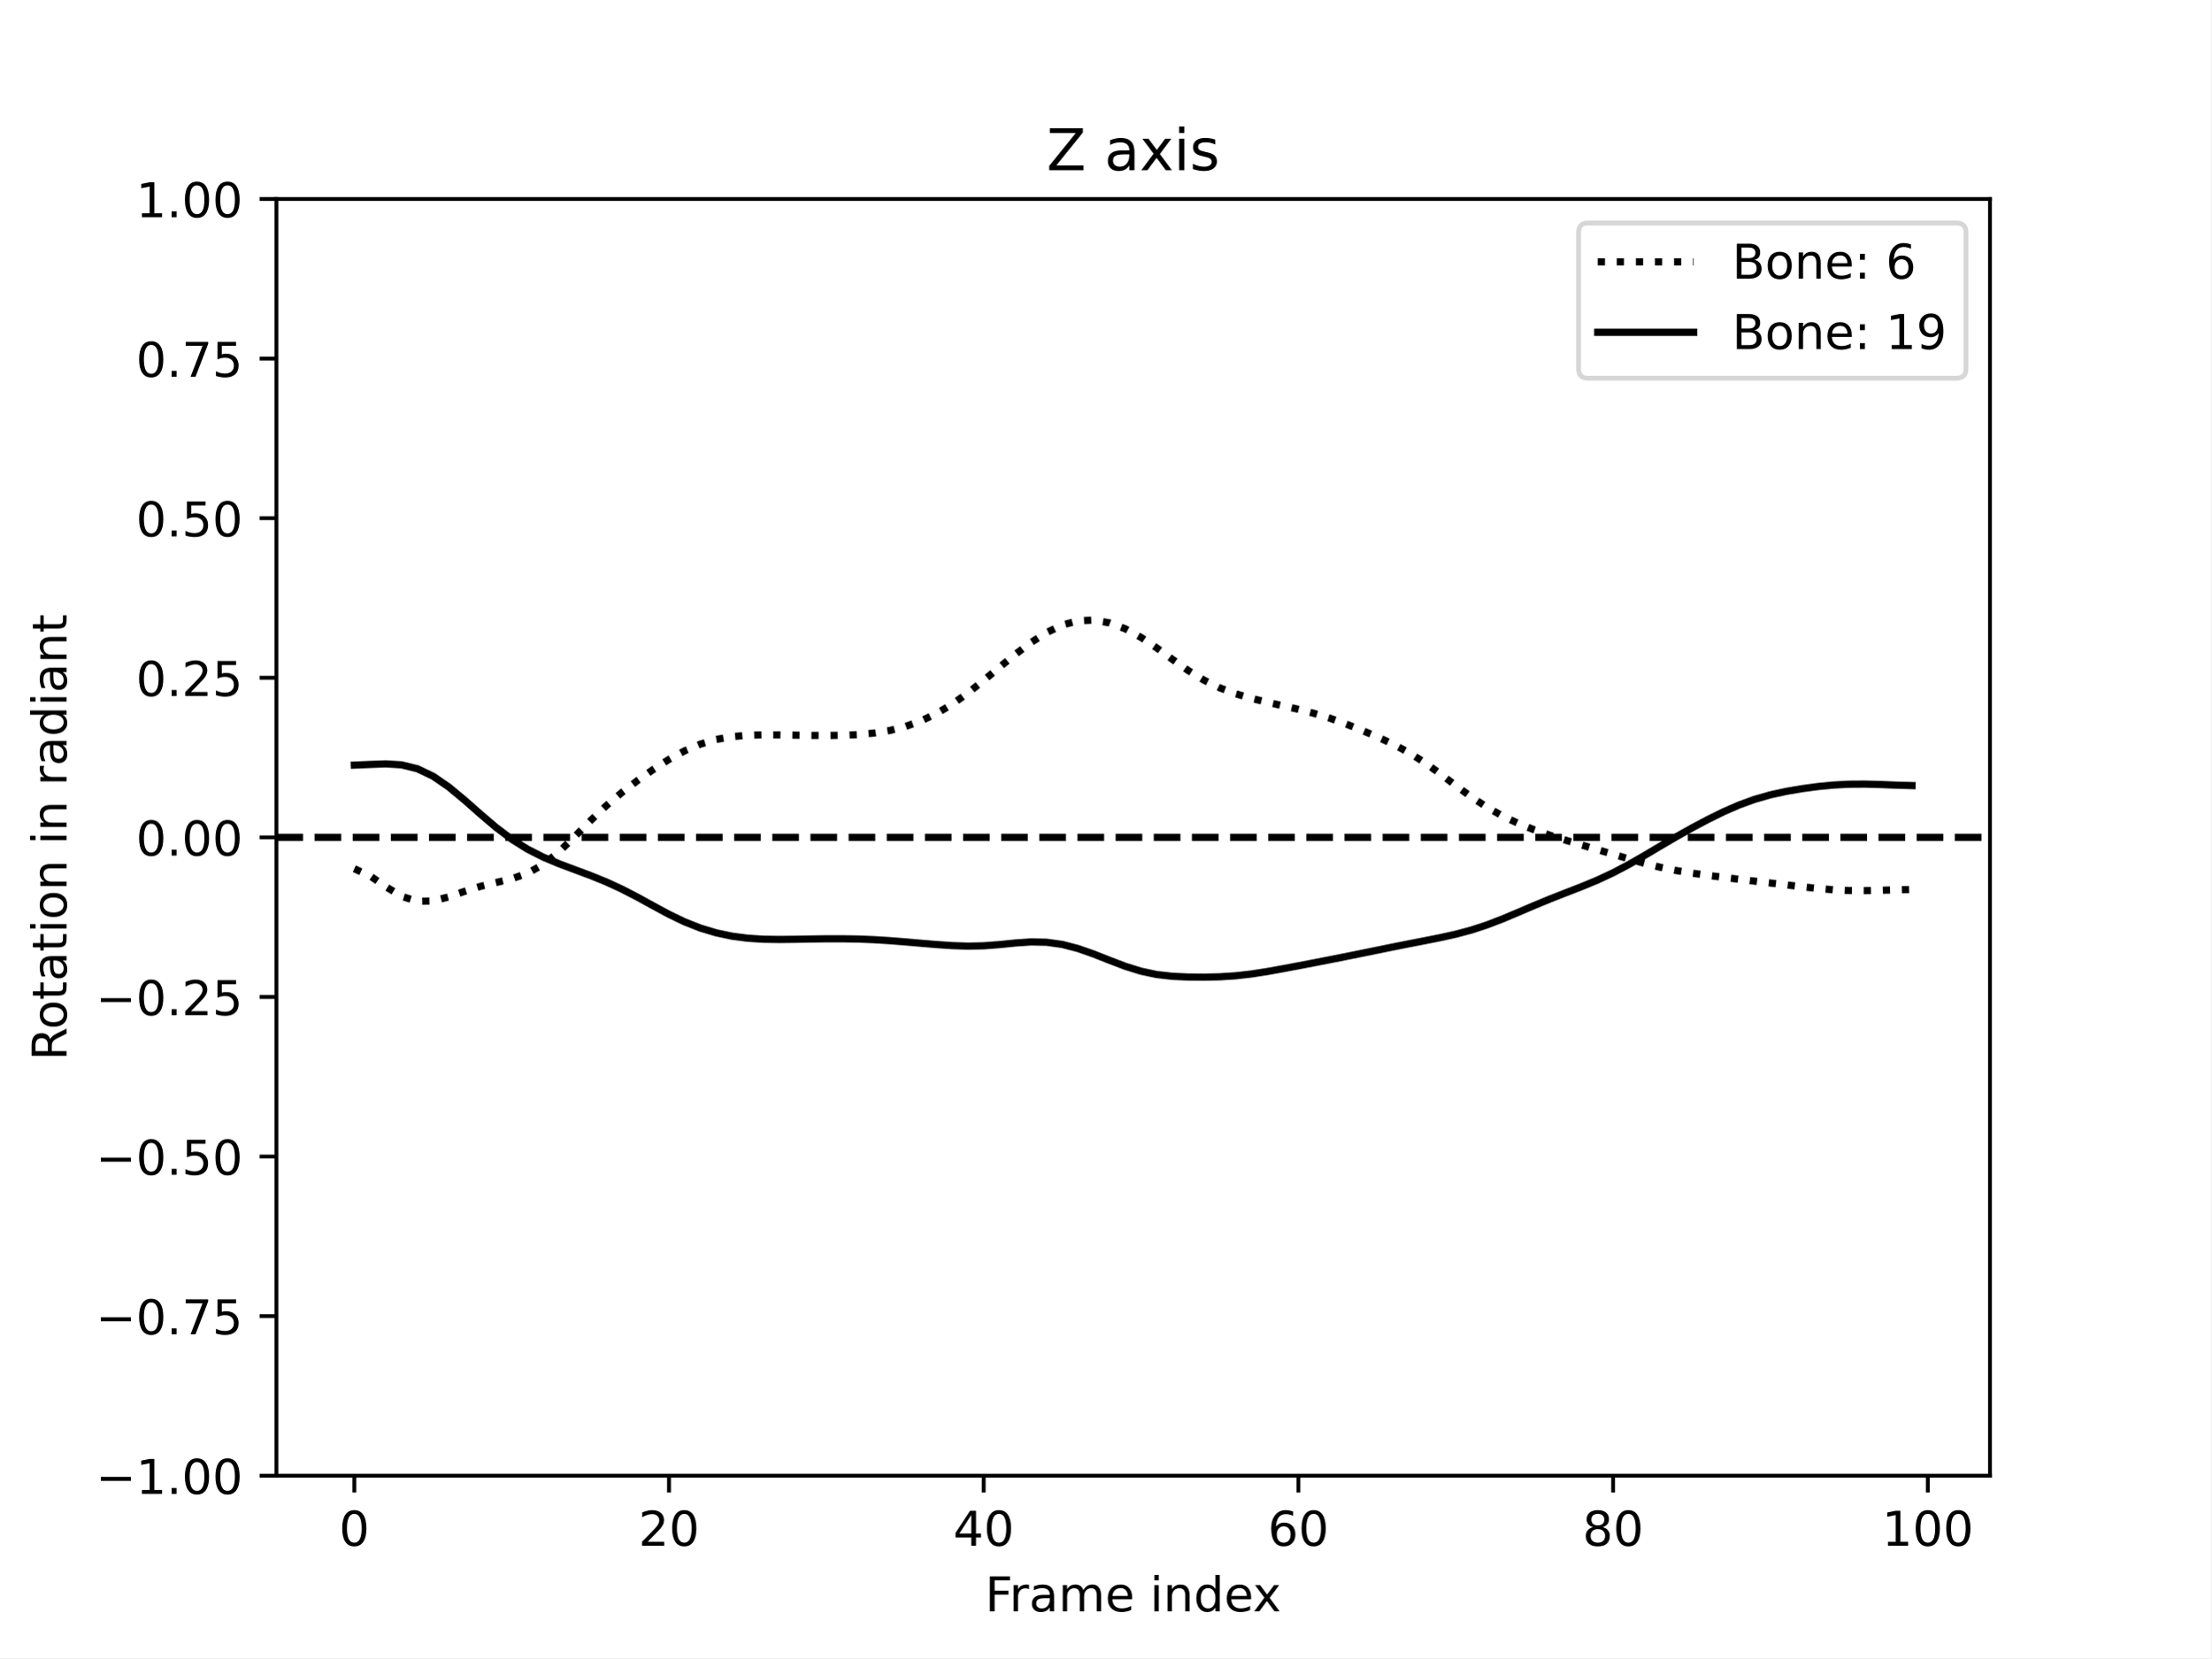
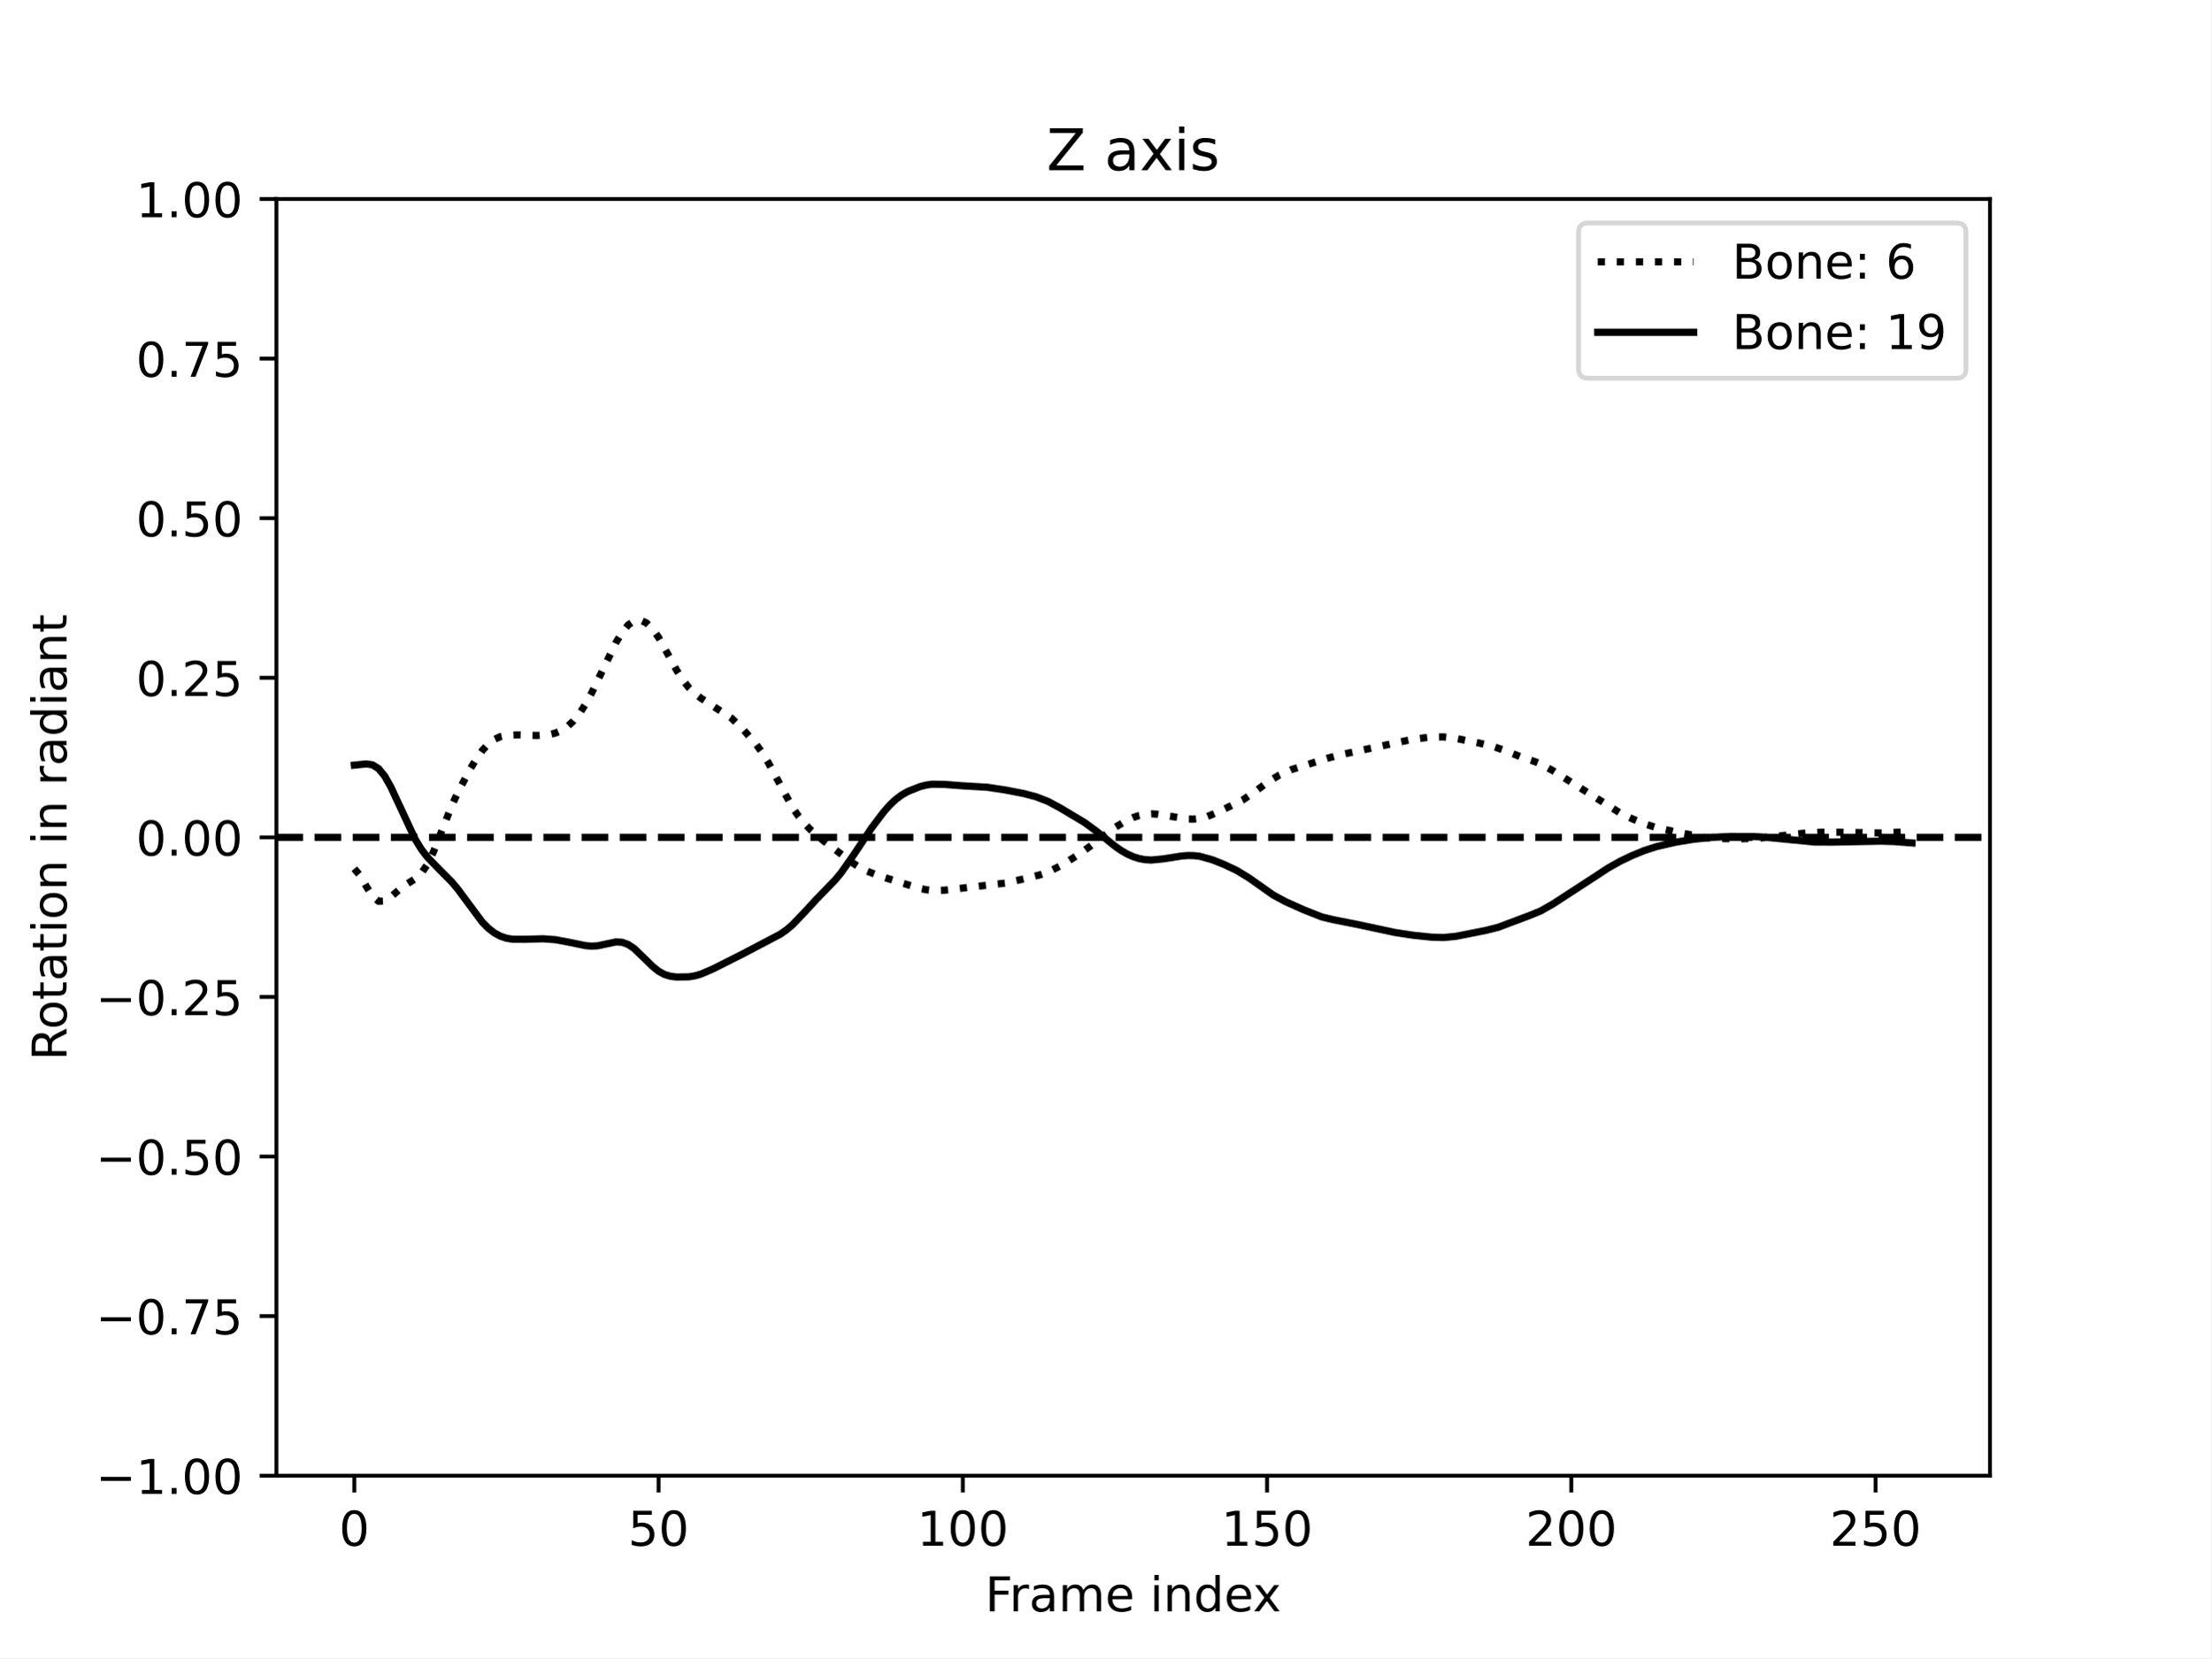
<svg xmlns="http://www.w3.org/2000/svg" xmlns:xlink="http://www.w3.org/1999/xlink" width="460.8pt" height="345.6pt" viewBox="0 0 460.8 345.6" version="1.1">
  <defs>
    <style type="text/css">*{stroke-linejoin: round; stroke-linecap: butt}</style>
  </defs>
  <g id="figure_1">
    <g id="patch_1">
      <path d="M 0 345.6  L 460.8 345.6  L 460.8 0  L 0 0  z " style="fill: #ffffff" />
    </g>
    <g id="axes_1">
      <g id="patch_2">
        <path d="M 57.6 307.584  L 414.72 307.584  L 414.72 41.472  L 57.6 41.472  z " style="fill: #ffffff" />
      </g>
      <g id="matplotlib.axis_1">
        <g id="xtick_1">
          <g id="line2d_1">
            <defs>
-               <path id="m34e93de2b4" d="M 0 0  L 0 3.5  " style="stroke: #000000; stroke-width: 0.8" />
-             </defs>
-             <g>
-               <use xlink:href="#m34e93de2b4" x="73.833" y="307.584" style="stroke: #000000; stroke-width: 0.8" />
+               <path id="m09f54fda02" d="M 0 0  L 0 3.5  " style="stroke: #000000; stroke-width: 0.8" />
+             </defs>
+             <g>
+               <use xlink:href="#m09f54fda02" x="73.833" y="307.584" style="stroke: #000000; stroke-width: 0.8" />
            </g>
          </g>
          <g id="text_1">
            <g transform="translate(70.65148 322.1824) scale(0.1 -0.1)">
              <defs>
                <path id="DejaVuSans-30" d="M 2034 4250  Q 1547 4250 1301 3770  Q 1056 3291 1056 2328  Q 1056 1369 1301 889  Q 1547 409 2034 409  Q 2525 409 2770 889  Q 3016 1369 3016 2328  Q 3016 3291 2770 3770  Q 2525 4250 2034 4250  z M 2034 4750  Q 2819 4750 3233 4129  Q 3647 3509 3647 2328  Q 3647 1150 3233 529  Q 2819 -91 2034 -91  Q 1250 -91 836 529  Q 422 1150 422 2328  Q 422 3509 836 4129  Q 1250 4750 2034 4750  z " transform="scale(0.015625)" />
              </defs>
              <use xlink:href="#DejaVuSans-30" />
            </g>
          </g>
        </g>
        <g id="xtick_2">
          <g id="line2d_2">
            <g>
-               <use xlink:href="#m34e93de2b4" x="139.42" y="307.584" style="stroke: #000000; stroke-width: 0.8" />
+               <use xlink:href="#m09f54fda02" x="137.242" y="307.584" style="stroke: #000000; stroke-width: 0.8" />
            </g>
          </g>
          <g id="text_2">
-             <g transform="translate(133.057 322.1824) scale(0.1 -0.1)">
+             <g transform="translate(130.8793 322.1824) scale(0.1 -0.1)">
+               <defs>
+                 <path id="DejaVuSans-35" d="M 691 4666  L 3169 4666  L 3169 4134  L 1269 4134  L 1269 2991  Q 1406 3038 1543 3061  Q 1681 3084 1819 3084  Q 2600 3084 3056 2656  Q 3513 2228 3513 1497  Q 3513 744 3044 326  Q 2575 -91 1722 -91  Q 1428 -91 1123 -41  Q 819 9 494 109  L 494 744  Q 775 591 1075 516  Q 1375 441 1709 441  Q 2250 441 2565 725  Q 2881 1009 2881 1497  Q 2881 1984 2565 2268  Q 2250 2553 1709 2553  Q 1456 2553 1204 2497  Q 953 2441 691 2322  L 691 4666  z " transform="scale(0.015625)" />
+               </defs>
+               <use xlink:href="#DejaVuSans-35" />
+               <use xlink:href="#DejaVuSans-30" x="63.623" />
+             </g>
+           </g>
+         </g>
+         <g id="xtick_3">
+           <g id="line2d_3">
+             <g>
+               <use xlink:href="#m09f54fda02" x="200.651" y="307.584" style="stroke: #000000; stroke-width: 0.8" />
+             </g>
+           </g>
+           <g id="text_3">
+             <g transform="translate(191.1072 322.1824) scale(0.1 -0.1)">
+               <defs>
+                 <path id="DejaVuSans-31" d="M 794 531  L 1825 531  L 1825 4091  L 703 3866  L 703 4441  L 1819 4666  L 2450 4666  L 2450 531  L 3481 531  L 3481 0  L 794 0  L 794 531  z " transform="scale(0.015625)" />
+               </defs>
+               <use xlink:href="#DejaVuSans-31" />
+               <use xlink:href="#DejaVuSans-30" x="63.623" />
+               <use xlink:href="#DejaVuSans-30" x="127.246" />
+             </g>
+           </g>
+         </g>
+         <g id="xtick_4">
+           <g id="line2d_4">
+             <g>
+               <use xlink:href="#m09f54fda02" x="264.06" y="307.584" style="stroke: #000000; stroke-width: 0.8" />
+             </g>
+           </g>
+           <g id="text_4">
+             <g transform="translate(254.5163 322.1824) scale(0.1 -0.1)">
+               <use xlink:href="#DejaVuSans-31" />
+               <use xlink:href="#DejaVuSans-35" x="63.623" />
+               <use xlink:href="#DejaVuSans-30" x="127.246" />
+             </g>
+           </g>
+         </g>
+         <g id="xtick_5">
+           <g id="line2d_5">
+             <g>
+               <use xlink:href="#m09f54fda02" x="327.469" y="307.584" style="stroke: #000000; stroke-width: 0.8" />
+             </g>
+           </g>
+           <g id="text_5">
+             <g transform="translate(317.9253 322.1824) scale(0.1 -0.1)">
              <defs>
                <path id="DejaVuSans-32" d="M 1228 531  L 3431 531  L 3431 0  L 469 0  L 469 531  Q 828 903 1448 1529  Q 2069 2156 2228 2338  Q 2531 2678 2651 2914  Q 2772 3150 2772 3378  Q 2772 3750 2511 3984  Q 2250 4219 1831 4219  Q 1534 4219 1204 4116  Q 875 4013 500 3803  L 500 4441  Q 881 4594 1212 4672  Q 1544 4750 1819 4750  Q 2544 4750 2975 4387  Q 3406 4025 3406 3419  Q 3406 3131 3298 2873  Q 3191 2616 2906 2266  Q 2828 2175 2409 1742  Q 1991 1309 1228 531  z " transform="scale(0.015625)" />
              </defs>
              <use xlink:href="#DejaVuSans-32" />
              <use xlink:href="#DejaVuSans-30" x="63.623" />
-             </g>
-           </g>
-         </g>
-         <g id="xtick_3">
-           <g id="line2d_3">
-             <g>
-               <use xlink:href="#m34e93de2b4" x="205.006" y="307.584" style="stroke: #000000; stroke-width: 0.8" />
-             </g>
-           </g>
-           <g id="text_3">
-             <g transform="translate(198.6438 322.1824) scale(0.1 -0.1)">
-               <defs>
-                 <path id="DejaVuSans-34" d="M 2419 4116  L 825 1625  L 2419 1625  L 2419 4116  z M 2253 4666  L 3047 4666  L 3047 1625  L 3713 1625  L 3713 1100  L 3047 1100  L 3047 0  L 2419 0  L 2419 1100  L 313 1100  L 313 1709  L 2253 4666  z " transform="scale(0.015625)" />
-               </defs>
-               <use xlink:href="#DejaVuSans-34" />
-               <use xlink:href="#DejaVuSans-30" x="63.623" />
-             </g>
-           </g>
-         </g>
-         <g id="xtick_4">
-           <g id="line2d_4">
-             <g>
-               <use xlink:href="#m34e93de2b4" x="270.593" y="307.584" style="stroke: #000000; stroke-width: 0.8" />
-             </g>
-           </g>
-           <g id="text_4">
-             <g transform="translate(264.2306 322.1824) scale(0.1 -0.1)">
-               <defs>
-                 <path id="DejaVuSans-36" d="M 2113 2584  Q 1688 2584 1439 2293  Q 1191 2003 1191 1497  Q 1191 994 1439 701  Q 1688 409 2113 409  Q 2538 409 2786 701  Q 3034 994 3034 1497  Q 3034 2003 2786 2293  Q 2538 2584 2113 2584  z M 3366 4563  L 3366 3988  Q 3128 4100 2886 4159  Q 2644 4219 2406 4219  Q 1781 4219 1451 3797  Q 1122 3375 1075 2522  Q 1259 2794 1537 2939  Q 1816 3084 2150 3084  Q 2853 3084 3261 2657  Q 3669 2231 3669 1497  Q 3669 778 3244 343  Q 2819 -91 2113 -91  Q 1303 -91 875 529  Q 447 1150 447 2328  Q 447 3434 972 4092  Q 1497 4750 2381 4750  Q 2619 4750 2861 4703  Q 3103 4656 3366 4563  z " transform="scale(0.015625)" />
-               </defs>
-               <use xlink:href="#DejaVuSans-36" />
-               <use xlink:href="#DejaVuSans-30" x="63.623" />
-             </g>
-           </g>
-         </g>
-         <g id="xtick_5">
-           <g id="line2d_5">
-             <g>
-               <use xlink:href="#m34e93de2b4" x="336.18" y="307.584" style="stroke: #000000; stroke-width: 0.8" />
-             </g>
-           </g>
-           <g id="text_5">
-             <g transform="translate(329.8173 322.1824) scale(0.1 -0.1)">
-               <defs>
-                 <path id="DejaVuSans-38" d="M 2034 2216  Q 1584 2216 1326 1975  Q 1069 1734 1069 1313  Q 1069 891 1326 650  Q 1584 409 2034 409  Q 2484 409 2743 651  Q 3003 894 3003 1313  Q 3003 1734 2745 1975  Q 2488 2216 2034 2216  z M 1403 2484  Q 997 2584 770 2862  Q 544 3141 544 3541  Q 544 4100 942 4425  Q 1341 4750 2034 4750  Q 2731 4750 3128 4425  Q 3525 4100 3525 3541  Q 3525 3141 3298 2862  Q 3072 2584 2669 2484  Q 3125 2378 3379 2068  Q 3634 1759 3634 1313  Q 3634 634 3220 271  Q 2806 -91 2034 -91  Q 1263 -91 848 271  Q 434 634 434 1313  Q 434 1759 690 2068  Q 947 2378 1403 2484  z M 1172 3481  Q 1172 3119 1398 2916  Q 1625 2713 2034 2713  Q 2441 2713 2670 2916  Q 2900 3119 2900 3481  Q 2900 3844 2670 4047  Q 2441 4250 2034 4250  Q 1625 4250 1398 4047  Q 1172 3844 1172 3481  z " transform="scale(0.015625)" />
-               </defs>
-               <use xlink:href="#DejaVuSans-38" />
-               <use xlink:href="#DejaVuSans-30" x="63.623" />
+               <use xlink:href="#DejaVuSans-30" x="127.246" />
            </g>
          </g>
        </g>
        <g id="xtick_6">
          <g id="line2d_6">
            <g>
-               <use xlink:href="#m34e93de2b4" x="401.767" y="307.584" style="stroke: #000000; stroke-width: 0.8" />
+               <use xlink:href="#m09f54fda02" x="390.878" y="307.584" style="stroke: #000000; stroke-width: 0.8" />
            </g>
          </g>
          <g id="text_6">
-             <g transform="translate(392.2229 322.1824) scale(0.1 -0.1)">
-               <defs>
-                 <path id="DejaVuSans-31" d="M 794 531  L 1825 531  L 1825 4091  L 703 3866  L 703 4441  L 1819 4666  L 2450 4666  L 2450 531  L 3481 531  L 3481 0  L 794 0  L 794 531  z " transform="scale(0.015625)" />
-               </defs>
-               <use xlink:href="#DejaVuSans-31" />
-               <use xlink:href="#DejaVuSans-30" x="63.623" />
+             <g transform="translate(381.3344 322.1824) scale(0.1 -0.1)">
+               <use xlink:href="#DejaVuSans-32" />
+               <use xlink:href="#DejaVuSans-35" x="63.623" />
              <use xlink:href="#DejaVuSans-30" x="127.246" />
            </g>
          </g>
        </g>
        <g id="text_7">
          <g transform="translate(205.3108 335.8606) scale(0.1 -0.1)">
            <defs>
              <path id="DejaVuSans-46" d="M 628 4666  L 3309 4666  L 3309 4134  L 1259 4134  L 1259 2759  L 3109 2759  L 3109 2228  L 1259 2228  L 1259 0  L 628 0  L 628 4666  z " transform="scale(0.015625)" />
              <path id="DejaVuSans-72" d="M 2631 2963  Q 2534 3019 2420 3045  Q 2306 3072 2169 3072  Q 1681 3072 1420 2755  Q 1159 2438 1159 1844  L 1159 0  L 581 0  L 581 3500  L 1159 3500  L 1159 2956  Q 1341 3275 1631 3429  Q 1922 3584 2338 3584  Q 2397 3584 2469 3576  Q 2541 3569 2628 3553  L 2631 2963  z " transform="scale(0.015625)" />
              <path id="DejaVuSans-61" d="M 2194 1759  Q 1497 1759 1228 1600  Q 959 1441 959 1056  Q 959 750 1161 570  Q 1363 391 1709 391  Q 2188 391 2477 730  Q 2766 1069 2766 1631  L 2766 1759  L 2194 1759  z M 3341 1997  L 3341 0  L 2766 0  L 2766 531  Q 2569 213 2275 61  Q 1981 -91 1556 -91  Q 1019 -91 701 211  Q 384 513 384 1019  Q 384 1609 779 1909  Q 1175 2209 1959 2209  L 2766 2209  L 2766 2266  Q 2766 2663 2505 2880  Q 2244 3097 1772 3097  Q 1472 3097 1187 3025  Q 903 2953 641 2809  L 641 3341  Q 956 3463 1253 3523  Q 1550 3584 1831 3584  Q 2591 3584 2966 3190  Q 3341 2797 3341 1997  z " transform="scale(0.015625)" />
              <path id="DejaVuSans-6d" d="M 3328 2828  Q 3544 3216 3844 3400  Q 4144 3584 4550 3584  Q 5097 3584 5394 3201  Q 5691 2819 5691 2113  L 5691 0  L 5113 0  L 5113 2094  Q 5113 2597 4934 2840  Q 4756 3084 4391 3084  Q 3944 3084 3684 2787  Q 3425 2491 3425 1978  L 3425 0  L 2847 0  L 2847 2094  Q 2847 2600 2669 2842  Q 2491 3084 2119 3084  Q 1678 3084 1418 2786  Q 1159 2488 1159 1978  L 1159 0  L 581 0  L 581 3500  L 1159 3500  L 1159 2956  Q 1356 3278 1631 3431  Q 1906 3584 2284 3584  Q 2666 3584 2933 3390  Q 3200 3197 3328 2828  z " transform="scale(0.015625)" />
              <path id="DejaVuSans-65" d="M 3597 1894  L 3597 1613  L 953 1613  Q 991 1019 1311 708  Q 1631 397 2203 397  Q 2534 397 2845 478  Q 3156 559 3463 722  L 3463 178  Q 3153 47 2828 -22  Q 2503 -91 2169 -91  Q 1331 -91 842 396  Q 353 884 353 1716  Q 353 2575 817 3079  Q 1281 3584 2069 3584  Q 2775 3584 3186 3129  Q 3597 2675 3597 1894  z M 3022 2063  Q 3016 2534 2758 2815  Q 2500 3097 2075 3097  Q 1594 3097 1305 2825  Q 1016 2553 972 2059  L 3022 2063  z " transform="scale(0.015625)" />
              <path id="DejaVuSans-20" transform="scale(0.015625)" />
              <path id="DejaVuSans-69" d="M 603 3500  L 1178 3500  L 1178 0  L 603 0  L 603 3500  z M 603 4863  L 1178 4863  L 1178 4134  L 603 4134  L 603 4863  z " transform="scale(0.015625)" />
              <path id="DejaVuSans-6e" d="M 3513 2113  L 3513 0  L 2938 0  L 2938 2094  Q 2938 2591 2744 2837  Q 2550 3084 2163 3084  Q 1697 3084 1428 2787  Q 1159 2491 1159 1978  L 1159 0  L 581 0  L 581 3500  L 1159 3500  L 1159 2956  Q 1366 3272 1645 3428  Q 1925 3584 2291 3584  Q 2894 3584 3203 3211  Q 3513 2838 3513 2113  z " transform="scale(0.015625)" />
              <path id="DejaVuSans-64" d="M 2906 2969  L 2906 4863  L 3481 4863  L 3481 0  L 2906 0  L 2906 525  Q 2725 213 2448 61  Q 2172 -91 1784 -91  Q 1150 -91 751 415  Q 353 922 353 1747  Q 353 2572 751 3078  Q 1150 3584 1784 3584  Q 2172 3584 2448 3432  Q 2725 3281 2906 2969  z M 947 1747  Q 947 1113 1208 752  Q 1469 391 1925 391  Q 2381 391 2643 752  Q 2906 1113 2906 1747  Q 2906 2381 2643 2742  Q 2381 3103 1925 3103  Q 1469 3103 1208 2742  Q 947 2381 947 1747  z " transform="scale(0.015625)" />
              <path id="DejaVuSans-78" d="M 3513 3500  L 2247 1797  L 3578 0  L 2900 0  L 1881 1375  L 863 0  L 184 0  L 1544 1831  L 300 3500  L 978 3500  L 1906 2253  L 2834 3500  L 3513 3500  z " transform="scale(0.015625)" />
            </defs>
            <use xlink:href="#DejaVuSans-46" />
            <use xlink:href="#DejaVuSans-72" x="50.27" />
            <use xlink:href="#DejaVuSans-61" x="91.383" />
            <use xlink:href="#DejaVuSans-6d" x="152.662" />
            <use xlink:href="#DejaVuSans-65" x="250.074" />
            <use xlink:href="#DejaVuSans-20" x="311.598" />
            <use xlink:href="#DejaVuSans-69" x="343.385" />
            <use xlink:href="#DejaVuSans-6e" x="371.168" />
            <use xlink:href="#DejaVuSans-64" x="434.547" />
            <use xlink:href="#DejaVuSans-65" x="498.023" />
            <use xlink:href="#DejaVuSans-78" x="557.797" />
          </g>
        </g>
      </g>
      <g id="matplotlib.axis_2">
        <g id="ytick_1">
          <g id="line2d_7">
            <defs>
-               <path id="m7ed660c6f2" d="M 0 0  L -3.5 0  " style="stroke: #000000; stroke-width: 0.8" />
-             </defs>
-             <g>
-               <use xlink:href="#m7ed660c6f2" x="57.6" y="307.584" style="stroke: #000000; stroke-width: 0.8" />
+               <path id="m71205026df" d="M 0 0  L -3.5 0  " style="stroke: #000000; stroke-width: 0.8" />
+             </defs>
+             <g>
+               <use xlink:href="#m71205026df" x="57.6" y="307.584" style="stroke: #000000; stroke-width: 0.8" />
            </g>
          </g>
          <g id="text_8">
            <g transform="translate(19.95469 311.3832) scale(0.1 -0.1)">
              <defs>
                <path id="DejaVuSans-2212" d="M 678 2272  L 4684 2272  L 4684 1741  L 678 1741  L 678 2272  z " transform="scale(0.015625)" />
                <path id="DejaVuSans-2e" d="M 684 794  L 1344 794  L 1344 0  L 684 0  L 684 794  z " transform="scale(0.015625)" />
              </defs>
              <use xlink:href="#DejaVuSans-2212" />
              <use xlink:href="#DejaVuSans-31" x="83.789" />
              <use xlink:href="#DejaVuSans-2e" x="147.412" />
              <use xlink:href="#DejaVuSans-30" x="179.199" />
              <use xlink:href="#DejaVuSans-30" x="242.822" />
            </g>
          </g>
        </g>
        <g id="ytick_2">
          <g id="line2d_8">
            <g>
-               <use xlink:href="#m7ed660c6f2" x="57.6" y="274.32" style="stroke: #000000; stroke-width: 0.8" />
+               <use xlink:href="#m71205026df" x="57.6" y="274.32" style="stroke: #000000; stroke-width: 0.8" />
            </g>
          </g>
          <g id="text_9">
            <g transform="translate(19.95469 278.1192) scale(0.1 -0.1)">
              <defs>
                <path id="DejaVuSans-37" d="M 525 4666  L 3525 4666  L 3525 4397  L 1831 0  L 1172 0  L 2766 4134  L 525 4134  L 525 4666  z " transform="scale(0.015625)" />
-                 <path id="DejaVuSans-35" d="M 691 4666  L 3169 4666  L 3169 4134  L 1269 4134  L 1269 2991  Q 1406 3038 1543 3061  Q 1681 3084 1819 3084  Q 2600 3084 3056 2656  Q 3513 2228 3513 1497  Q 3513 744 3044 326  Q 2575 -91 1722 -91  Q 1428 -91 1123 -41  Q 819 9 494 109  L 494 744  Q 775 591 1075 516  Q 1375 441 1709 441  Q 2250 441 2565 725  Q 2881 1009 2881 1497  Q 2881 1984 2565 2268  Q 2250 2553 1709 2553  Q 1456 2553 1204 2497  Q 953 2441 691 2322  L 691 4666  z " transform="scale(0.015625)" />
              </defs>
              <use xlink:href="#DejaVuSans-2212" />
              <use xlink:href="#DejaVuSans-30" x="83.789" />
              <use xlink:href="#DejaVuSans-2e" x="147.412" />
              <use xlink:href="#DejaVuSans-37" x="179.199" />
              <use xlink:href="#DejaVuSans-35" x="242.822" />
            </g>
          </g>
        </g>
        <g id="ytick_3">
          <g id="line2d_9">
            <g>
-               <use xlink:href="#m7ed660c6f2" x="57.6" y="241.056" style="stroke: #000000; stroke-width: 0.8" />
+               <use xlink:href="#m71205026df" x="57.6" y="241.056" style="stroke: #000000; stroke-width: 0.8" />
            </g>
          </g>
          <g id="text_10">
            <g transform="translate(19.95469 244.8552) scale(0.1 -0.1)">
              <use xlink:href="#DejaVuSans-2212" />
              <use xlink:href="#DejaVuSans-30" x="83.789" />
              <use xlink:href="#DejaVuSans-2e" x="147.412" />
              <use xlink:href="#DejaVuSans-35" x="179.199" />
              <use xlink:href="#DejaVuSans-30" x="242.822" />
            </g>
          </g>
        </g>
        <g id="ytick_4">
          <g id="line2d_10">
            <g>
-               <use xlink:href="#m7ed660c6f2" x="57.6" y="207.792" style="stroke: #000000; stroke-width: 0.8" />
+               <use xlink:href="#m71205026df" x="57.6" y="207.792" style="stroke: #000000; stroke-width: 0.8" />
            </g>
          </g>
          <g id="text_11">
            <g transform="translate(19.95469 211.5912) scale(0.1 -0.1)">
              <use xlink:href="#DejaVuSans-2212" />
              <use xlink:href="#DejaVuSans-30" x="83.789" />
              <use xlink:href="#DejaVuSans-2e" x="147.412" />
              <use xlink:href="#DejaVuSans-32" x="179.199" />
              <use xlink:href="#DejaVuSans-35" x="242.822" />
            </g>
          </g>
        </g>
        <g id="ytick_5">
          <g id="line2d_11">
            <g>
-               <use xlink:href="#m7ed660c6f2" x="57.6" y="174.528" style="stroke: #000000; stroke-width: 0.8" />
+               <use xlink:href="#m71205026df" x="57.6" y="174.528" style="stroke: #000000; stroke-width: 0.8" />
            </g>
          </g>
          <g id="text_12">
            <g transform="translate(28.33438 178.3272) scale(0.1 -0.1)">
              <use xlink:href="#DejaVuSans-30" />
              <use xlink:href="#DejaVuSans-2e" x="63.623" />
              <use xlink:href="#DejaVuSans-30" x="95.41" />
              <use xlink:href="#DejaVuSans-30" x="159.033" />
            </g>
          </g>
        </g>
        <g id="ytick_6">
          <g id="line2d_12">
            <g>
-               <use xlink:href="#m7ed660c6f2" x="57.6" y="141.264" style="stroke: #000000; stroke-width: 0.8" />
+               <use xlink:href="#m71205026df" x="57.6" y="141.264" style="stroke: #000000; stroke-width: 0.8" />
            </g>
          </g>
          <g id="text_13">
            <g transform="translate(28.33438 145.0632) scale(0.1 -0.1)">
              <use xlink:href="#DejaVuSans-30" />
              <use xlink:href="#DejaVuSans-2e" x="63.623" />
              <use xlink:href="#DejaVuSans-32" x="95.41" />
              <use xlink:href="#DejaVuSans-35" x="159.033" />
            </g>
          </g>
        </g>
        <g id="ytick_7">
          <g id="line2d_13">
            <g>
-               <use xlink:href="#m7ed660c6f2" x="57.6" y="108" style="stroke: #000000; stroke-width: 0.8" />
+               <use xlink:href="#m71205026df" x="57.6" y="108" style="stroke: #000000; stroke-width: 0.8" />
            </g>
          </g>
          <g id="text_14">
            <g transform="translate(28.33438 111.7992) scale(0.1 -0.1)">
              <use xlink:href="#DejaVuSans-30" />
              <use xlink:href="#DejaVuSans-2e" x="63.623" />
              <use xlink:href="#DejaVuSans-35" x="95.41" />
              <use xlink:href="#DejaVuSans-30" x="159.033" />
            </g>
          </g>
        </g>
        <g id="ytick_8">
          <g id="line2d_14">
            <g>
-               <use xlink:href="#m7ed660c6f2" x="57.6" y="74.736" style="stroke: #000000; stroke-width: 0.8" />
+               <use xlink:href="#m71205026df" x="57.6" y="74.736" style="stroke: #000000; stroke-width: 0.8" />
            </g>
          </g>
          <g id="text_15">
            <g transform="translate(28.33438 78.53522) scale(0.1 -0.1)">
              <use xlink:href="#DejaVuSans-30" />
              <use xlink:href="#DejaVuSans-2e" x="63.623" />
              <use xlink:href="#DejaVuSans-37" x="95.41" />
              <use xlink:href="#DejaVuSans-35" x="159.033" />
            </g>
          </g>
        </g>
        <g id="ytick_9">
          <g id="line2d_15">
            <g>
-               <use xlink:href="#m7ed660c6f2" x="57.6" y="41.472" style="stroke: #000000; stroke-width: 0.8" />
+               <use xlink:href="#m71205026df" x="57.6" y="41.472" style="stroke: #000000; stroke-width: 0.8" />
            </g>
          </g>
          <g id="text_16">
            <g transform="translate(28.33438 45.27122) scale(0.1 -0.1)">
              <use xlink:href="#DejaVuSans-31" />
              <use xlink:href="#DejaVuSans-2e" x="63.623" />
              <use xlink:href="#DejaVuSans-30" x="95.41" />
              <use xlink:href="#DejaVuSans-30" x="159.033" />
            </g>
          </g>
        </g>
        <g id="text_17">
          <g transform="translate(13.875 221.0499) rotate(-90) scale(0.1 -0.1)">
            <defs>
              <path id="DejaVuSans-52" d="M 2841 2188  Q 3044 2119 3236 1894  Q 3428 1669 3622 1275  L 4263 0  L 3584 0  L 2988 1197  Q 2756 1666 2539 1819  Q 2322 1972 1947 1972  L 1259 1972  L 1259 0  L 628 0  L 628 4666  L 2053 4666  Q 2853 4666 3247 4331  Q 3641 3997 3641 3322  Q 3641 2881 3436 2590  Q 3231 2300 2841 2188  z M 1259 4147  L 1259 2491  L 2053 2491  Q 2509 2491 2742 2702  Q 2975 2913 2975 3322  Q 2975 3731 2742 3939  Q 2509 4147 2053 4147  L 1259 4147  z " transform="scale(0.015625)" />
              <path id="DejaVuSans-6f" d="M 1959 3097  Q 1497 3097 1228 2736  Q 959 2375 959 1747  Q 959 1119 1226 758  Q 1494 397 1959 397  Q 2419 397 2687 759  Q 2956 1122 2956 1747  Q 2956 2369 2687 2733  Q 2419 3097 1959 3097  z M 1959 3584  Q 2709 3584 3137 3096  Q 3566 2609 3566 1747  Q 3566 888 3137 398  Q 2709 -91 1959 -91  Q 1206 -91 779 398  Q 353 888 353 1747  Q 353 2609 779 3096  Q 1206 3584 1959 3584  z " transform="scale(0.015625)" />
              <path id="DejaVuSans-74" d="M 1172 4494  L 1172 3500  L 2356 3500  L 2356 3053  L 1172 3053  L 1172 1153  Q 1172 725 1289 603  Q 1406 481 1766 481  L 2356 481  L 2356 0  L 1766 0  Q 1100 0 847 248  Q 594 497 594 1153  L 594 3053  L 172 3053  L 172 3500  L 594 3500  L 594 4494  L 1172 4494  z " transform="scale(0.015625)" />
            </defs>
            <use xlink:href="#DejaVuSans-52" />
            <use xlink:href="#DejaVuSans-6f" x="64.982" />
            <use xlink:href="#DejaVuSans-74" x="126.164" />
            <use xlink:href="#DejaVuSans-61" x="165.373" />
            <use xlink:href="#DejaVuSans-74" x="226.652" />
            <use xlink:href="#DejaVuSans-69" x="265.861" />
            <use xlink:href="#DejaVuSans-6f" x="293.645" />
            <use xlink:href="#DejaVuSans-6e" x="354.826" />
            <use xlink:href="#DejaVuSans-20" x="418.205" />
            <use xlink:href="#DejaVuSans-69" x="449.992" />
            <use xlink:href="#DejaVuSans-6e" x="477.775" />
            <use xlink:href="#DejaVuSans-20" x="541.154" />
            <use xlink:href="#DejaVuSans-72" x="572.941" />
            <use xlink:href="#DejaVuSans-61" x="614.055" />
            <use xlink:href="#DejaVuSans-64" x="675.334" />
            <use xlink:href="#DejaVuSans-69" x="738.811" />
            <use xlink:href="#DejaVuSans-61" x="766.594" />
            <use xlink:href="#DejaVuSans-6e" x="827.873" />
            <use xlink:href="#DejaVuSans-74" x="891.252" />
          </g>
        </g>
      </g>
      <g id="line2d_16">
-         <path d="M 73.833 181.072  L 77.112 182.559  L 80.391 184.806  L 83.671 186.814  L 86.95 187.863  L 90.229 187.796  L 93.509 186.938  L 96.788 185.796  L 100.067 184.765  L 103.347 183.957  L 106.626 183.172  L 109.905 182.03  L 113.185 180.189  L 116.464 177.565  L 119.743 174.392  L 123.023 171.079  L 126.302 167.97  L 129.581 165.188  L 132.861 162.682  L 136.14 160.375  L 139.42 158.275  L 142.699 156.479  L 145.978 155.086  L 149.258 154.122  L 152.537 153.54  L 155.816 153.25  L 159.096 153.158  L 162.375 153.174  L 165.654 153.228  L 168.934 153.276  L 172.213 153.293  L 175.492 153.254  L 178.772 153.115  L 182.051 152.812  L 185.33 152.276  L 188.61 151.45  L 191.889 150.282  L 195.168 148.729  L 198.448 146.767  L 201.727 144.425  L 205.006 141.807  L 208.286 139.074  L 211.565 136.397  L 214.844 133.93  L 218.124 131.831  L 221.403 130.266  L 224.682 129.38  L 227.962 129.241  L 231.241 129.826  L 234.52 131.062  L 237.8 132.852  L 241.079 135.054  L 244.358 137.449  L 247.638 139.764  L 250.917 141.769  L 254.196 143.365  L 257.476 144.589  L 260.755 145.55  L 264.034 146.356  L 267.314 147.096  L 270.593 147.847  L 273.872 148.693  L 277.152 149.696  L 280.431 150.869  L 283.71 152.174  L 286.99 153.568  L 290.269 155.081  L 293.548 156.82  L 296.828 158.883  L 300.107 161.245  L 303.386 163.734  L 306.666 166.132  L 309.945 168.281  L 313.224 170.123  L 316.504 171.67  L 319.783 172.976  L 323.062 174.11  L 326.342 175.142  L 329.621 176.123  L 332.9 177.088  L 336.18 178.057  L 339.459 179.027  L 342.739 179.953  L 346.018 180.769  L 349.297 181.439  L 352.577 181.98  L 355.856 182.441  L 359.135 182.865  L 362.415 183.27  L 365.694 183.661  L 368.973 184.047  L 372.253 184.437  L 375.532 184.824  L 378.811 185.18  L 382.091 185.455  L 385.37 185.609  L 388.649 185.635  L 391.929 185.566  L 395.208 185.466  L 398.487 185.398  " clip-path="url(#pc0c5160eed)" style="fill: none; stroke-dasharray: 1.5,2.475; stroke-dashoffset: 0; stroke: #000000; stroke-width: 1.5" />
+         <path d="M 73.833 181.072  L 75.101 182.559  L 76.369 184.806  L 77.637 186.814  L 78.905 187.863  L 80.174 187.796  L 81.442 186.938  L 83.978 184.765  L 86.515 183.172  L 87.783 182.03  L 89.051 180.189  L 90.319 177.565  L 94.124 167.97  L 95.392 165.188  L 97.928 160.375  L 99.196 158.275  L 100.465 156.479  L 101.733 155.086  L 103.001 154.122  L 104.269 153.54  L 105.537 153.25  L 108.074 153.174  L 111.878 153.293  L 114.415 153.115  L 115.683 152.812  L 116.951 152.276  L 118.219 151.45  L 119.487 150.282  L 120.755 148.729  L 122.024 146.767  L 123.292 144.425  L 128.365 133.93  L 129.633 131.831  L 130.901 130.266  L 132.169 129.38  L 133.437 129.241  L 134.705 129.826  L 135.974 131.062  L 137.242 132.852  L 139.778 137.449  L 141.046 139.764  L 142.315 141.769  L 143.583 143.365  L 144.851 144.589  L 146.119 145.55  L 152.46 149.696  L 154.996 152.174  L 157.533 155.081  L 158.801 156.82  L 160.069 158.883  L 165.142 168.281  L 166.41 170.123  L 167.678 171.67  L 168.946 172.976  L 171.483 175.142  L 177.824 179.953  L 179.092 180.769  L 180.36 181.439  L 182.896 182.441  L 187.969 184.047  L 191.774 185.179  L 193.042 185.455  L 194.31 185.608  L 196.846 185.546  L 209.528 184.065  L 214.601 182.903  L 217.137 182.227  L 218.405 181.767  L 220.942 180.498  L 224.746 178.138  L 227.283 176.323  L 232.355 172.465  L 234.892 170.959  L 236.16 170.391  L 237.428 169.968  L 238.696 169.709  L 239.965 169.629  L 241.233 169.711  L 247.574 170.717  L 248.842 170.731  L 250.11 170.593  L 251.378 170.28  L 253.915 169.234  L 258.987 166.745  L 261.524 165.018  L 264.06 163.117  L 266.596 161.553  L 269.133 160.41  L 276.742 158.012  L 279.278 157.335  L 294.496 154.062  L 298.301 153.618  L 300.837 153.595  L 303.374 153.895  L 308.446 154.919  L 310.983 155.523  L 313.519 156.396  L 317.324 157.906  L 319.86 158.737  L 321.128 159.257  L 323.665 160.652  L 337.615 169.441  L 340.151 170.66  L 342.687 171.699  L 345.224 172.508  L 349.028 173.349  L 355.369 174.57  L 357.905 174.783  L 362.978 174.828  L 366.783 174.689  L 370.587 174.266  L 375.66 173.696  L 379.465 173.469  L 383.269 173.474  L 392.146 173.612  L 398.487 173.334  L 398.487 173.334  " clip-path="url(#p133b43ac33)" style="fill: none; stroke-dasharray: 1.5,2.475; stroke-dashoffset: 0; stroke: #000000; stroke-width: 1.5" />
      </g>
      <g id="line2d_17">
-         <path d="M 73.833 159.479  L 77.112 159.338  L 80.391 159.221  L 83.671 159.417  L 86.95 160.217  L 90.229 161.773  L 93.509 164.025  L 96.788 166.745  L 100.067 169.641  L 103.347 172.435  L 106.626 174.916  L 109.905 176.979  L 113.185 178.643  L 116.464 180.018  L 119.743 181.249  L 123.023 182.472  L 126.302 183.801  L 129.581 185.309  L 132.861 187.005  L 136.14 188.81  L 139.42 190.577  L 142.699 192.155  L 145.978 193.446  L 149.258 194.43  L 152.537 195.124  L 155.816 195.555  L 159.096 195.765  L 162.375 195.816  L 165.654 195.78  L 168.934 195.719  L 172.213 195.673  L 175.492 195.669  L 178.772 195.725  L 182.051 195.854  L 185.33 196.058  L 188.61 196.317  L 191.889 196.6  L 195.168 196.874  L 198.448 197.097  L 201.727 197.205  L 205.006 197.136  L 208.286 196.885  L 211.565 196.555  L 214.844 196.329  L 218.124 196.395  L 221.403 196.856  L 224.682 197.711  L 227.962 198.865  L 231.241 200.161  L 234.52 201.41  L 237.8 202.433  L 241.079 203.125  L 244.358 203.496  L 247.638 203.645  L 250.917 203.671  L 254.196 203.598  L 257.476 203.389  L 260.755 203.017  L 264.034 202.509  L 267.314 201.921  L 270.593 201.302  L 273.872 200.673  L 277.152 200.035  L 280.431 199.383  L 283.71 198.721  L 286.99 198.052  L 290.269 197.385  L 293.548 196.731  L 296.828 196.094  L 300.107 195.445  L 303.386 194.72  L 306.666 193.842  L 309.945 192.764  L 313.224 191.5  L 316.504 190.118  L 319.783 188.714  L 323.062 187.362  L 326.342 186.076  L 329.621 184.801  L 332.9 183.442  L 336.18 181.912  L 339.459 180.183  L 342.739 178.299  L 346.018 176.351  L 349.297 174.431  L 352.577 172.588  L 355.856 170.843  L 359.135 169.225  L 362.415 167.791  L 365.694 166.598  L 368.973 165.663  L 372.253 164.946  L 375.532 164.385  L 378.811 163.944  L 382.091 163.626  L 385.37 163.453  L 388.649 163.429  L 391.929 163.518  L 395.208 163.649  L 398.487 163.741  " clip-path="url(#pc0c5160eed)" style="fill: none; stroke: #000000; stroke-width: 1.5; stroke-linecap: square" />
+         <path d="M 73.833 159.479  L 76.369 159.221  L 77.637 159.417  L 78.905 160.217  L 80.174 161.773  L 81.442 164.025  L 86.515 174.916  L 87.783 176.979  L 89.051 178.643  L 91.587 181.249  L 94.124 183.801  L 95.392 185.309  L 100.465 192.155  L 101.733 193.446  L 103.001 194.43  L 104.269 195.124  L 105.537 195.555  L 106.805 195.765  L 109.342 195.78  L 113.146 195.669  L 115.683 195.854  L 118.219 196.317  L 122.024 197.097  L 123.292 197.205  L 124.56 197.136  L 128.365 196.329  L 129.633 196.395  L 130.901 196.856  L 132.169 197.711  L 134.705 200.161  L 135.974 201.41  L 137.242 202.433  L 138.51 203.125  L 139.778 203.496  L 141.046 203.645  L 143.583 203.598  L 144.851 203.389  L 146.119 203.017  L 148.655 201.921  L 154.996 198.721  L 162.605 194.72  L 163.874 193.842  L 165.142 192.764  L 167.678 190.118  L 170.215 187.362  L 174.019 183.442  L 175.287 181.912  L 177.824 178.299  L 181.628 172.588  L 184.165 169.225  L 185.433 167.791  L 186.701 166.598  L 187.969 165.663  L 189.237 164.946  L 191.774 163.943  L 193.042 163.625  L 194.31 163.449  L 196.846 163.495  L 200.651 163.788  L 205.724 164.084  L 209.528 164.659  L 213.333 165.395  L 215.869 166.058  L 218.405 167.034  L 220.942 168.4  L 226.015 171.434  L 228.551 173.286  L 232.355 176.366  L 233.624 177.254  L 234.892 177.992  L 236.16 178.562  L 237.428 178.961  L 238.696 179.191  L 239.965 179.258  L 242.501 179.009  L 246.305 178.409  L 247.574 178.314  L 248.842 178.335  L 250.11 178.495  L 252.646 179.201  L 255.183 180.219  L 257.719 181.42  L 260.255 182.959  L 265.328 186.541  L 267.865 187.914  L 271.669 189.616  L 275.474 191.123  L 278.01 191.726  L 283.083 192.724  L 290.692 194.355  L 294.496 194.936  L 298.301 195.33  L 300.837 195.409  L 303.374 195.168  L 309.715 193.916  L 312.251 193.272  L 314.787 192.317  L 318.592 190.888  L 321.128 189.85  L 323.665 188.404  L 332.542 182.63  L 335.078 180.963  L 337.615 179.528  L 340.151 178.313  L 342.687 177.277  L 345.224 176.458  L 349.028 175.576  L 352.833 174.941  L 356.637 174.546  L 360.442 174.346  L 365.515 174.357  L 368.051 174.517  L 378.196 175.504  L 382.001 175.521  L 392.146 175.319  L 394.683 175.405  L 398.487 175.697  L 398.487 175.697  " clip-path="url(#p133b43ac33)" style="fill: none; stroke: #000000; stroke-width: 1.5; stroke-linecap: square" />
      </g>
      <g id="line2d_18">
-         <path d="M 57.6 174.528  L 414.72 174.528  " clip-path="url(#pc0c5160eed)" style="fill: none; stroke-dasharray: 5.55,2.4; stroke-dashoffset: 0; stroke: #000000; stroke-width: 1.5" />
+         <path d="M 57.6 174.528  L 414.72 174.528  " clip-path="url(#p133b43ac33)" style="fill: none; stroke-dasharray: 5.55,2.4; stroke-dashoffset: 0; stroke: #000000; stroke-width: 1.5" />
      </g>
      <g id="patch_3">
        <path d="M 57.6 307.584  L 57.6 41.472  " style="fill: none; stroke: #000000; stroke-width: 0.8; stroke-linejoin: miter; stroke-linecap: square" />
      </g>
      <g id="patch_4">
        <path d="M 414.72 307.584  L 414.72 41.472  " style="fill: none; stroke: #000000; stroke-width: 0.8; stroke-linejoin: miter; stroke-linecap: square" />
      </g>
      <g id="patch_5">
        <path d="M 57.6 307.584  L 414.72 307.584  " style="fill: none; stroke: #000000; stroke-width: 0.8; stroke-linejoin: miter; stroke-linecap: square" />
      </g>
      <g id="patch_6">
        <path d="M 57.6 41.472  L 414.72 41.472  " style="fill: none; stroke: #000000; stroke-width: 0.8; stroke-linejoin: miter; stroke-linecap: square" />
      </g>
      <g id="text_18">
        <g transform="translate(218.1225 35.472) scale(0.12 -0.12)">
          <defs>
            <path id="DejaVuSans-5a" d="M 359 4666  L 4025 4666  L 4025 4184  L 1075 531  L 4097 531  L 4097 0  L 288 0  L 288 481  L 3238 4134  L 359 4134  L 359 4666  z " transform="scale(0.015625)" />
            <path id="DejaVuSans-73" d="M 2834 3397  L 2834 2853  Q 2591 2978 2328 3040  Q 2066 3103 1784 3103  Q 1356 3103 1142 2972  Q 928 2841 928 2578  Q 928 2378 1081 2264  Q 1234 2150 1697 2047  L 1894 2003  Q 2506 1872 2764 1633  Q 3022 1394 3022 966  Q 3022 478 2636 193  Q 2250 -91 1575 -91  Q 1294 -91 989 -36  Q 684 19 347 128  L 347 722  Q 666 556 975 473  Q 1284 391 1588 391  Q 1994 391 2212 530  Q 2431 669 2431 922  Q 2431 1156 2273 1281  Q 2116 1406 1581 1522  L 1381 1569  Q 847 1681 609 1914  Q 372 2147 372 2553  Q 372 3047 722 3315  Q 1072 3584 1716 3584  Q 2034 3584 2315 3537  Q 2597 3491 2834 3397  z " transform="scale(0.015625)" />
          </defs>
          <use xlink:href="#DejaVuSans-5a" />
          <use xlink:href="#DejaVuSans-20" x="68.506" />
          <use xlink:href="#DejaVuSans-61" x="100.293" />
          <use xlink:href="#DejaVuSans-78" x="161.572" />
          <use xlink:href="#DejaVuSans-69" x="220.752" />
          <use xlink:href="#DejaVuSans-73" x="248.535" />
        </g>
      </g>
      <g id="legend_1">
        <g id="patch_7">
          <path d="M 330.978 78.828  L 407.72 78.828  Q 409.72 78.828 409.72 76.828  L 409.72 48.472  Q 409.72 46.472 407.72 46.472  L 330.978 46.472  Q 328.978 46.472 328.978 48.472  L 328.978 76.828  Q 328.978 78.828 330.978 78.828  z " style="fill: #ffffff; opacity: 0.8; stroke: #cccccc; stroke-linejoin: miter" />
        </g>
        <g id="line2d_19">
          <path d="M 332.978 54.57  L 342.978 54.57  L 352.978 54.57  " style="fill: none; stroke-dasharray: 1.5,2.475; stroke-dashoffset: 0; stroke: #000000; stroke-width: 1.5" />
        </g>
        <g id="text_19">
          <g transform="translate(360.9778 58.07044) scale(0.1 -0.1)">
            <defs>
              <path id="DejaVuSans-42" d="M 1259 2228  L 1259 519  L 2272 519  Q 2781 519 3026 730  Q 3272 941 3272 1375  Q 3272 1813 3026 2020  Q 2781 2228 2272 2228  L 1259 2228  z M 1259 4147  L 1259 2741  L 2194 2741  Q 2656 2741 2882 2914  Q 3109 3088 3109 3444  Q 3109 3797 2882 3972  Q 2656 4147 2194 4147  L 1259 4147  z M 628 4666  L 2241 4666  Q 2963 4666 3353 4366  Q 3744 4066 3744 3513  Q 3744 3084 3544 2831  Q 3344 2578 2956 2516  Q 3422 2416 3680 2098  Q 3938 1781 3938 1306  Q 3938 681 3513 340  Q 3088 0 2303 0  L 628 0  L 628 4666  z " transform="scale(0.015625)" />
              <path id="DejaVuSans-3a" d="M 750 794  L 1409 794  L 1409 0  L 750 0  L 750 794  z M 750 3309  L 1409 3309  L 1409 2516  L 750 2516  L 750 3309  z " transform="scale(0.015625)" />
+               <path id="DejaVuSans-36" d="M 2113 2584  Q 1688 2584 1439 2293  Q 1191 2003 1191 1497  Q 1191 994 1439 701  Q 1688 409 2113 409  Q 2538 409 2786 701  Q 3034 994 3034 1497  Q 3034 2003 2786 2293  Q 2538 2584 2113 2584  z M 3366 4563  L 3366 3988  Q 3128 4100 2886 4159  Q 2644 4219 2406 4219  Q 1781 4219 1451 3797  Q 1122 3375 1075 2522  Q 1259 2794 1537 2939  Q 1816 3084 2150 3084  Q 2853 3084 3261 2657  Q 3669 2231 3669 1497  Q 3669 778 3244 343  Q 2819 -91 2113 -91  Q 1303 -91 875 529  Q 447 1150 447 2328  Q 447 3434 972 4092  Q 1497 4750 2381 4750  Q 2619 4750 2861 4703  Q 3103 4656 3366 4563  z " transform="scale(0.015625)" />
            </defs>
            <use xlink:href="#DejaVuSans-42" />
            <use xlink:href="#DejaVuSans-6f" x="68.604" />
            <use xlink:href="#DejaVuSans-6e" x="129.785" />
            <use xlink:href="#DejaVuSans-65" x="193.164" />
            <use xlink:href="#DejaVuSans-3a" x="254.688" />
            <use xlink:href="#DejaVuSans-20" x="288.379" />
            <use xlink:href="#DejaVuSans-36" x="320.166" />
          </g>
        </g>
        <g id="line2d_20">
          <path d="M 332.978 69.249  L 342.978 69.249  L 352.978 69.249  " style="fill: none; stroke: #000000; stroke-width: 1.5; stroke-linecap: square" />
        </g>
        <g id="text_20">
          <g transform="translate(360.9778 72.74856) scale(0.1 -0.1)">
            <defs>
              <path id="DejaVuSans-39" d="M 703 97  L 703 672  Q 941 559 1184 500  Q 1428 441 1663 441  Q 2288 441 2617 861  Q 2947 1281 2994 2138  Q 2813 1869 2534 1725  Q 2256 1581 1919 1581  Q 1219 1581 811 2004  Q 403 2428 403 3163  Q 403 3881 828 4315  Q 1253 4750 1959 4750  Q 2769 4750 3195 4129  Q 3622 3509 3622 2328  Q 3622 1225 3098 567  Q 2575 -91 1691 -91  Q 1453 -91 1209 -44  Q 966 3 703 97  z M 1959 2075  Q 2384 2075 2632 2365  Q 2881 2656 2881 3163  Q 2881 3666 2632 3958  Q 2384 4250 1959 4250  Q 1534 4250 1286 3958  Q 1038 3666 1038 3163  Q 1038 2656 1286 2365  Q 1534 2075 1959 2075  z " transform="scale(0.015625)" />
            </defs>
            <use xlink:href="#DejaVuSans-42" />
            <use xlink:href="#DejaVuSans-6f" x="68.604" />
            <use xlink:href="#DejaVuSans-6e" x="129.785" />
            <use xlink:href="#DejaVuSans-65" x="193.164" />
            <use xlink:href="#DejaVuSans-3a" x="254.688" />
            <use xlink:href="#DejaVuSans-20" x="288.379" />
            <use xlink:href="#DejaVuSans-31" x="320.166" />
            <use xlink:href="#DejaVuSans-39" x="383.789" />
          </g>
        </g>
      </g>
    </g>
  </g>
  <defs>
-     <clipPath id="pc0c5160eed">
+     <clipPath id="p133b43ac33">
      <rect x="57.6" y="41.472" width="357.12" height="266.112" />
    </clipPath>
  </defs>
</svg>
